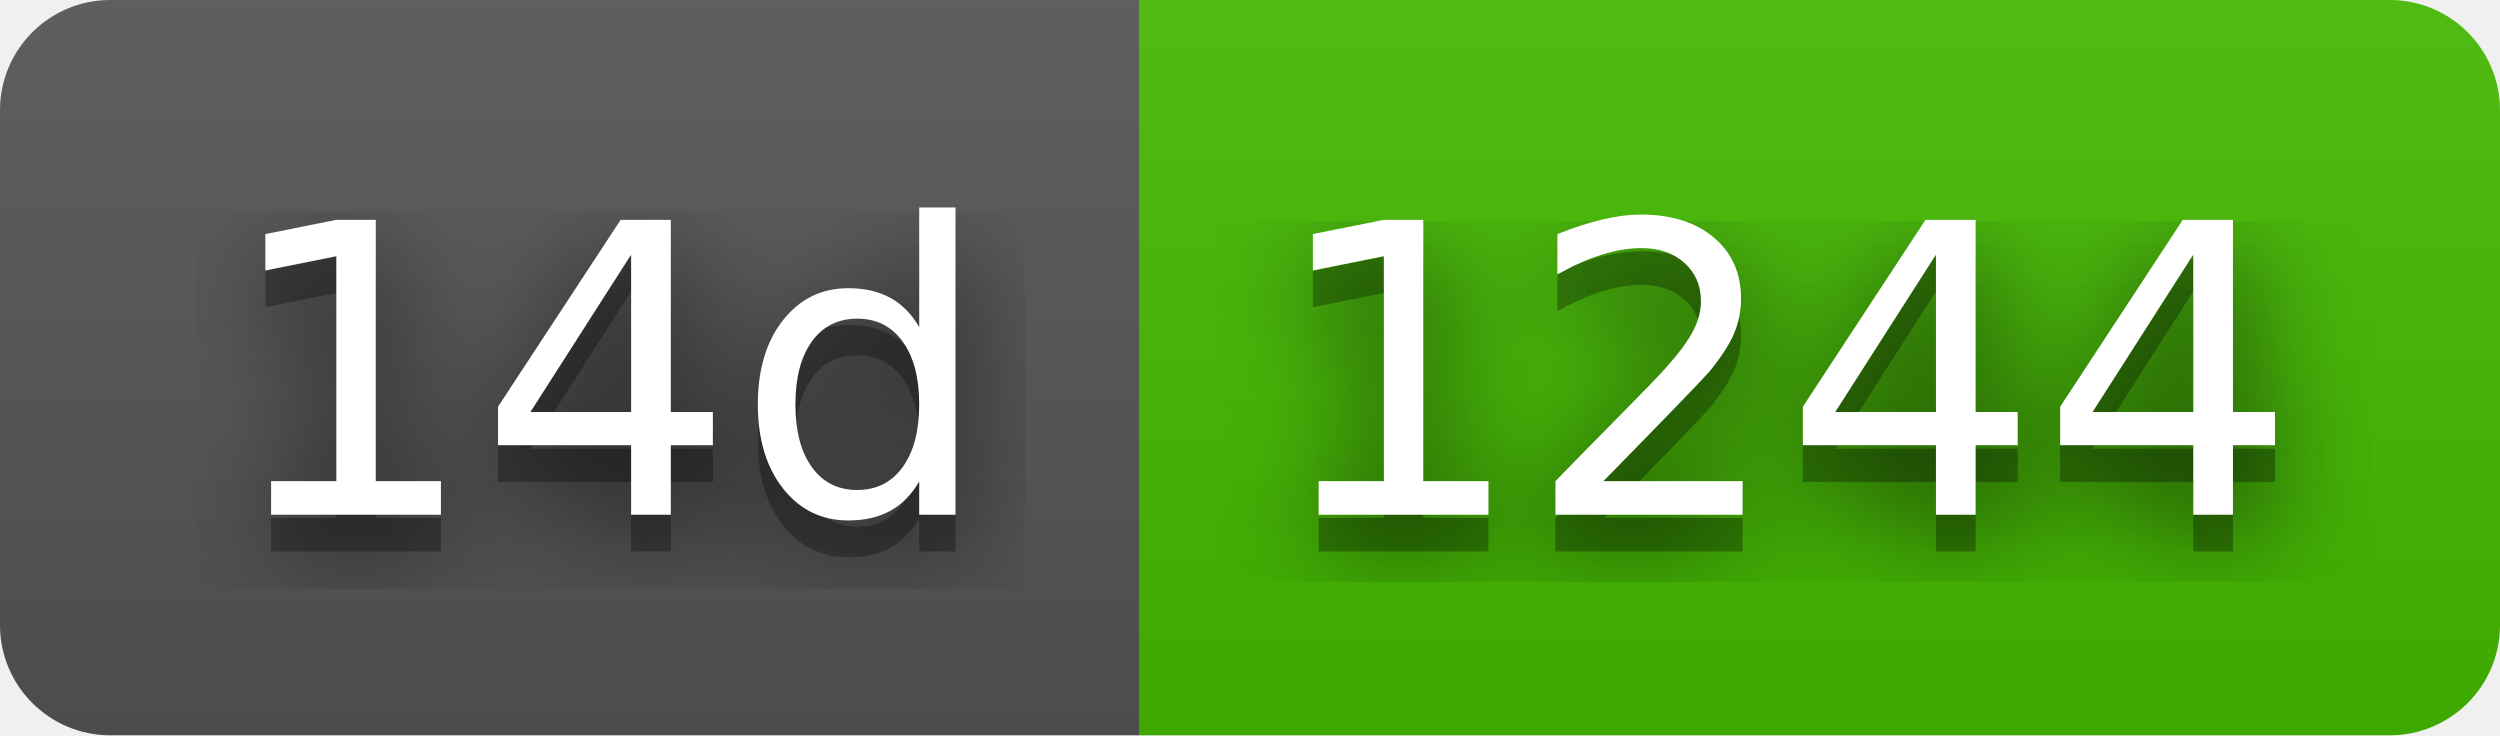
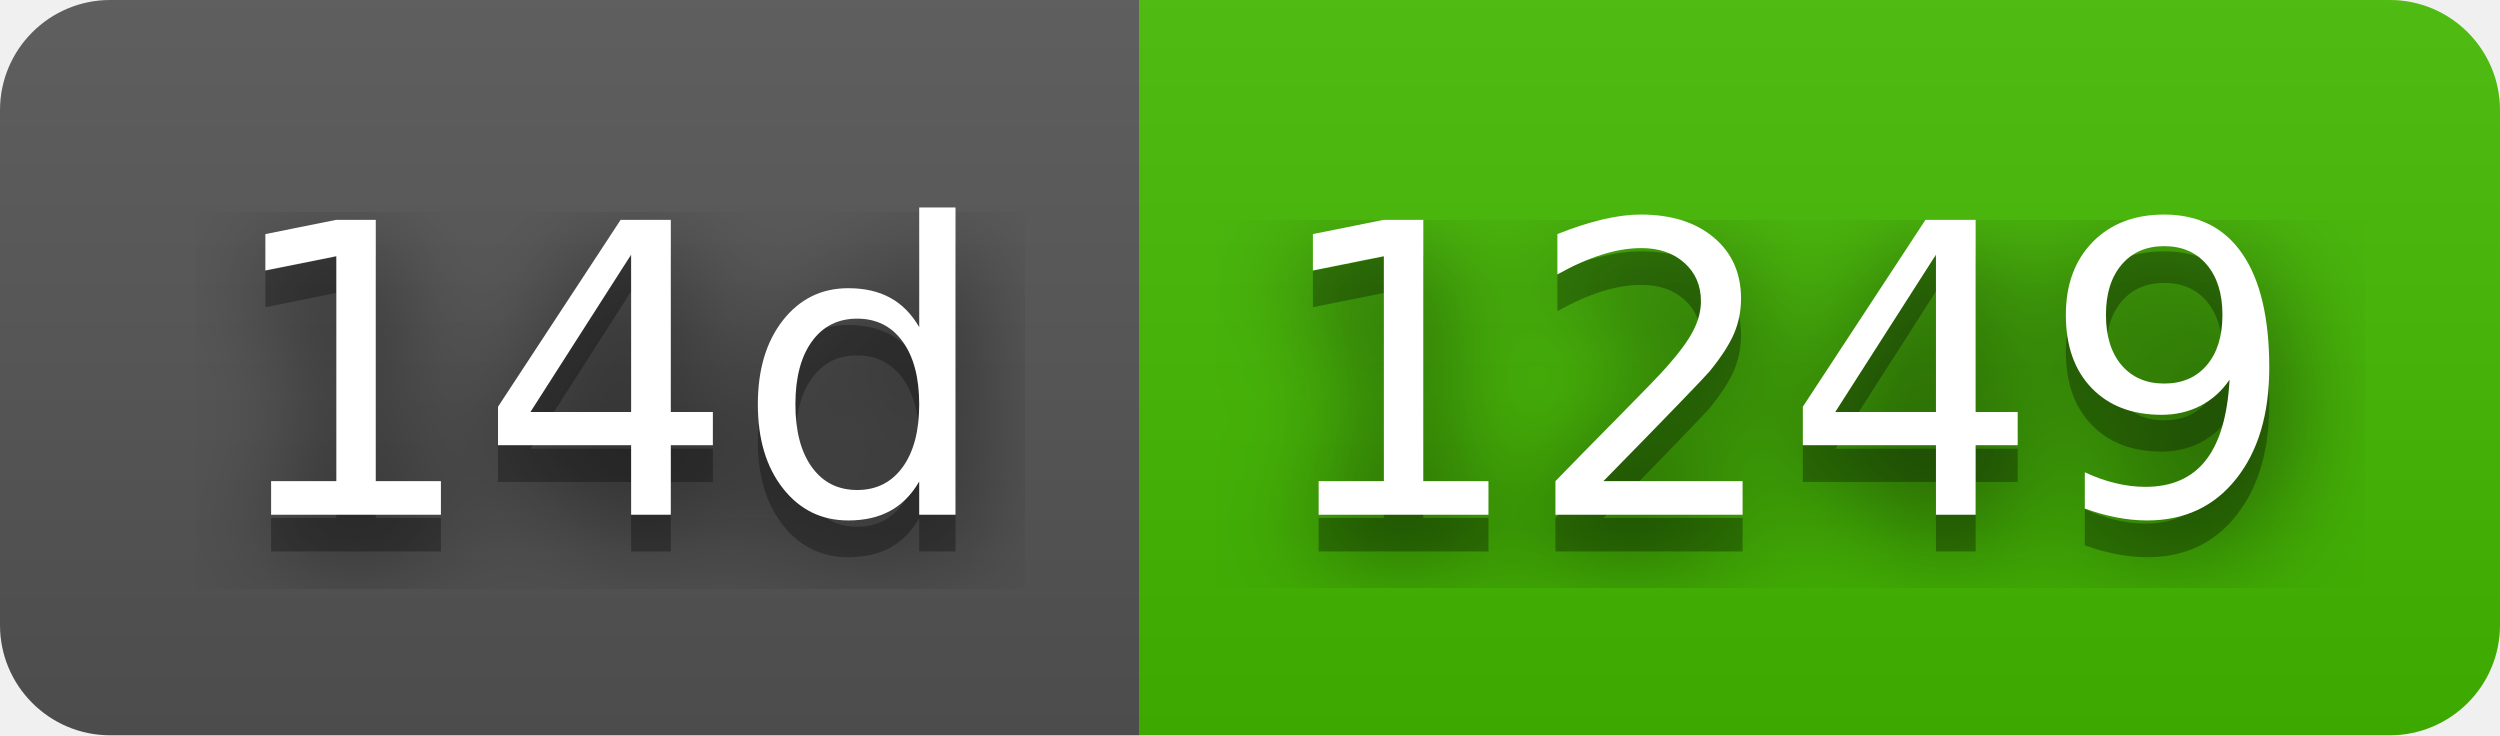
- <svg xmlns="http://www.w3.org/2000/svg" width="68" height="20" role="img" aria-label="14d: 1244">
+ <svg xmlns="http://www.w3.org/2000/svg" width="68" height="20" role="img" aria-label="14d: 1249">
  <filter id="blur">
    <feGaussianBlur stdDeviation="16" />
  </filter>
  <linearGradient id="s" x2="0" y2="100%">
    <stop offset="0" stop-color="#bbb" stop-opacity=".1" />
    <stop offset="1" stop-opacity=".1" />
  </linearGradient>
  <clipPath id="r">
    <rect width="68" height="20" rx="3" />
  </clipPath>
  <g clip-path="url(#r)">
    <rect width="31" height="20" fill="#555" />
    <rect x="31" width="37" height="20" fill="#4b0" />
    <rect width="68" height="20" fill="url(#s)" />
  </g>
  <g fill="#fff" text-anchor="middle" font-family="Verdana,Geneva,DejaVu Sans,sans-serif" text-rendering="geometricPrecision" font-size="110">
    <g transform="scale(.1)">
      <g aria-hidden="true" fill="#010101">
        <text x="165" y="150" fill-opacity=".8" filter="url(#blur)" textLength="210">14d</text>
        <text x="165" y="150" fill-opacity=".3" textLength="210">14d</text>
      </g>
      <text x="165" y="140" textLength="210">14d</text>
    </g>
    <g transform="scale(.1)">
      <g aria-hidden="true" fill="#010101">
-         <text x="485" y="150" fill-opacity=".8" filter="url(#blur)" textLength="270">1244</text>
-         <text x="485" y="150" fill-opacity=".3" textLength="270">1244</text>
+         <text x="485" y="150" fill-opacity=".8" filter="url(#blur)" textLength="270">1249</text>
+         <text x="485" y="150" fill-opacity=".3" textLength="270">1249</text>
      </g>
-       <text x="485" y="140" textLength="270">1244</text>
+       <text x="485" y="140" textLength="270">1249</text>
    </g>
  </g>
</svg>
